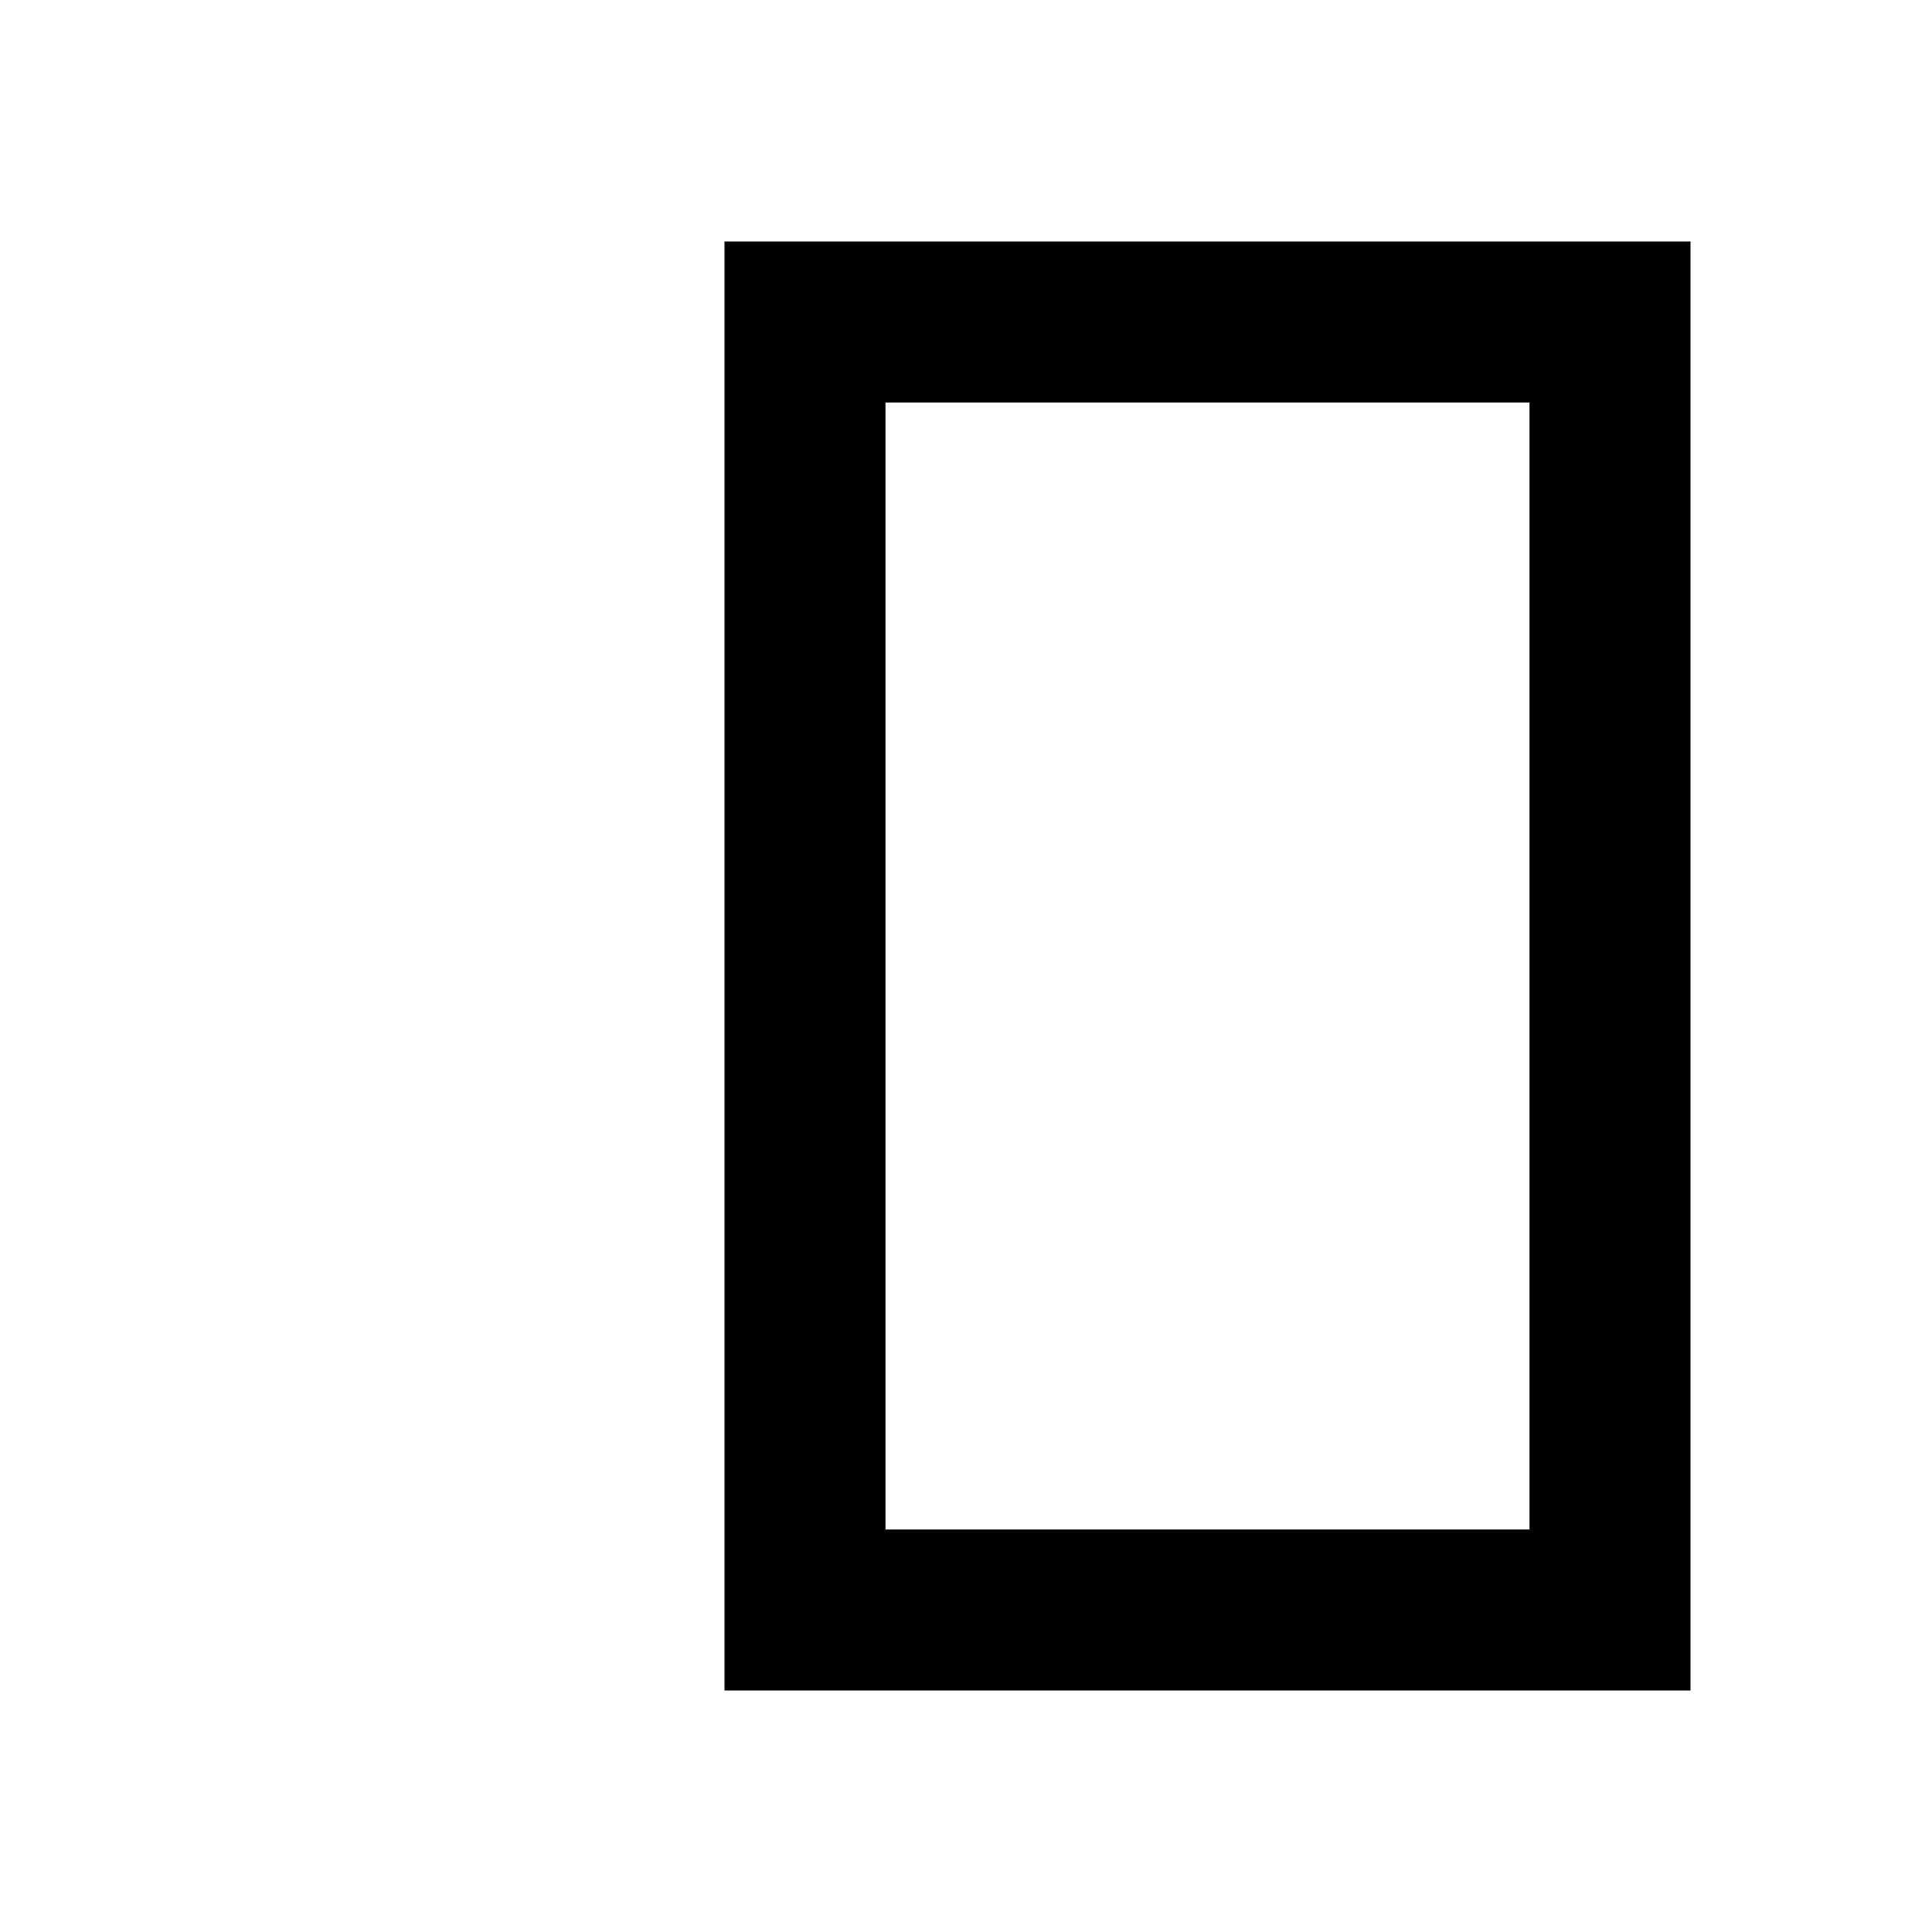
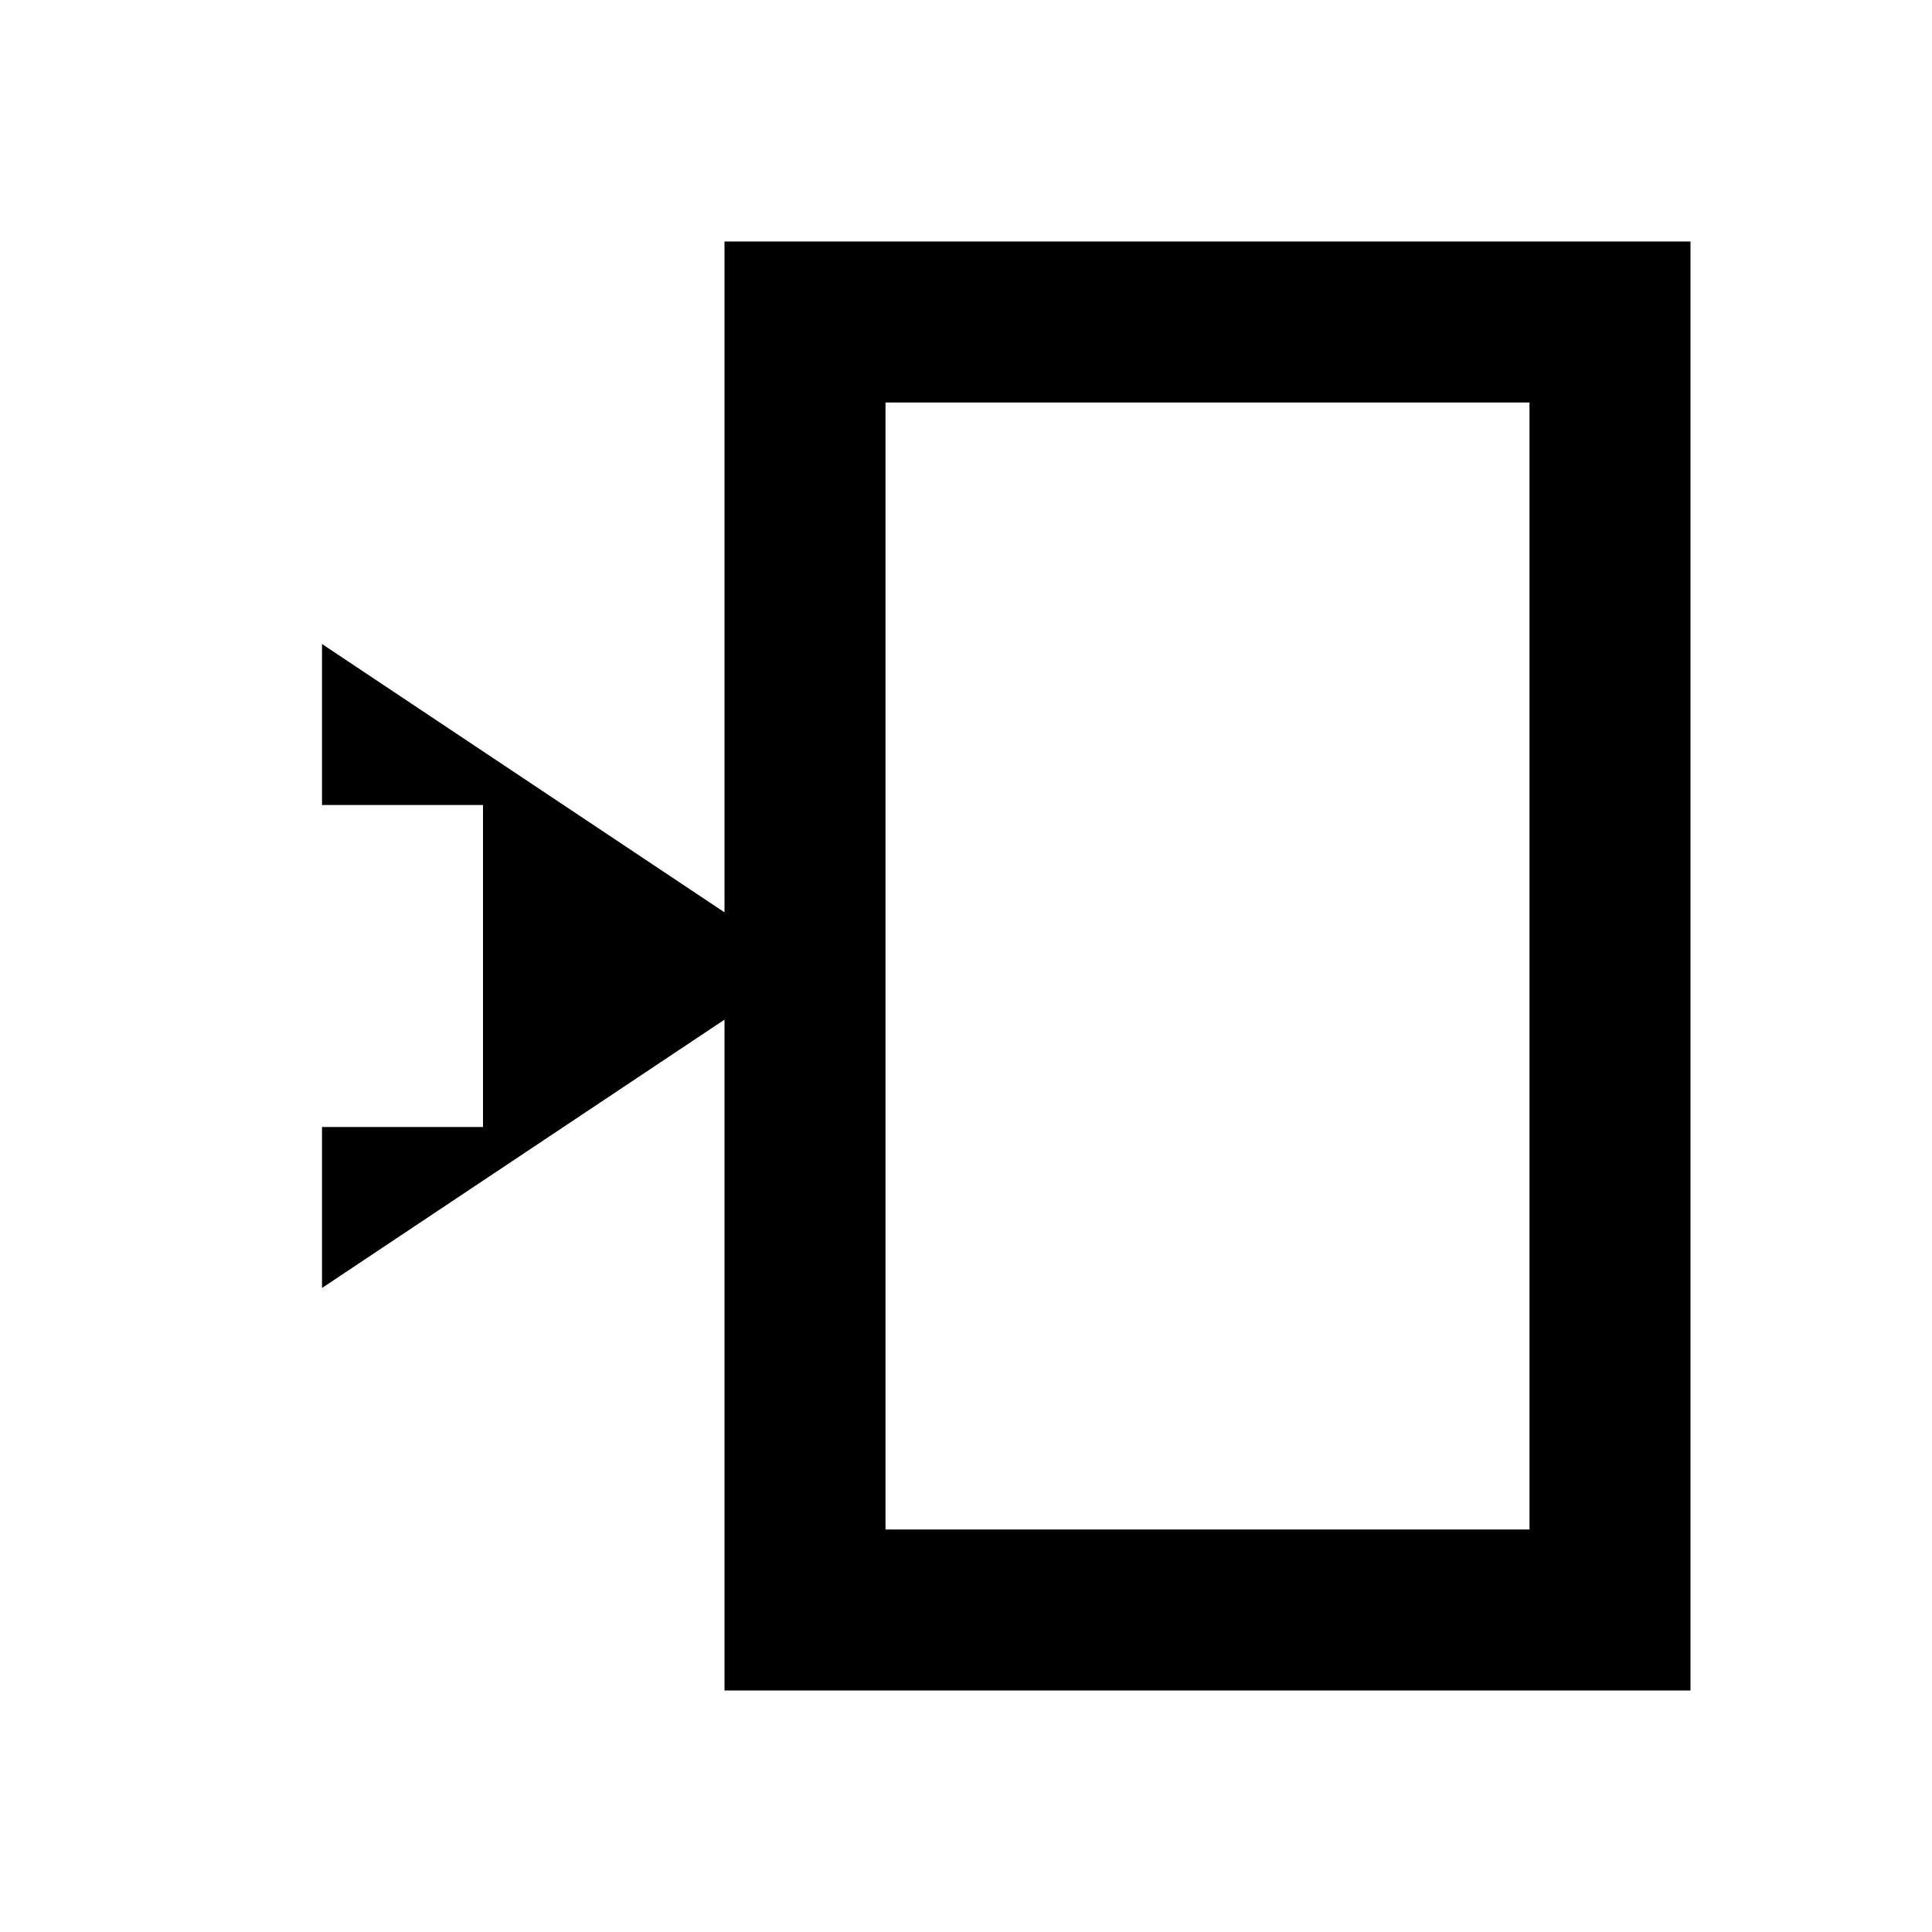
<svg xmlns="http://www.w3.org/2000/svg" width="24" height="24" viewBox="0 0 24 24" fill="#000000">
  <rect x="10" y="4" width="10" height="16" fill="none" stroke="#000000" stroke-width="2" />
+   <path d="M10 12 L4 8 L4 10 L6 10 L6 14 L4 14 L4 16 Z" fill="#000000" />
</svg>
